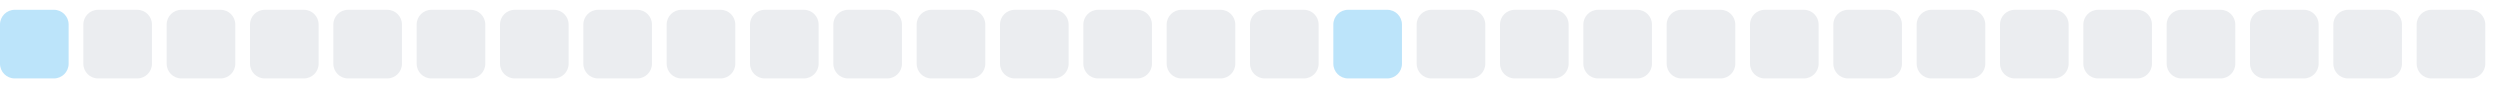
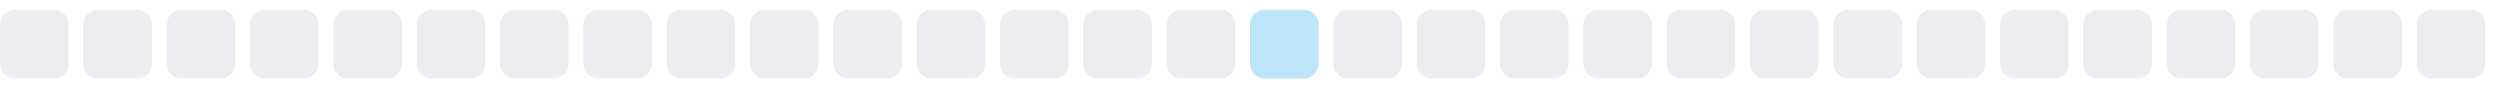
<svg xmlns="http://www.w3.org/2000/svg" width="255" height="9">
  <style>
        .level0 { fill: #ebedf0; }
        .level1 { fill: #bce4fa; }
        .level2 { fill: #75c7f7; }
        .level3 { fill: #30a9f2; }
        .level4 { fill: #008ee6; }
        @media (prefers-color-scheme: dark) {
          .level0 { fill: #161b22; }
          .level1 { fill: #0b3b5c; }
          .level2 { fill: #0a6299; }
          .level3 { fill: #008ee6; }
          .level4 { fill: #5bc4ff; }
        }
      </style>
-   <rect x="0.0" y="1" width="7" height="7" rx="1.5" ry="1.5" class="level1" />
+   <rect x="0.0" y="1" width="7" height="7" rx="1.5" ry="1.5" class="level0" />
  <rect x="8.5" y="1" width="7" height="7" rx="1.5" ry="1.5" class="level0" />
  <rect x="17.0" y="1" width="7" height="7" rx="1.5" ry="1.5" class="level0" />
  <rect x="25.5" y="1" width="7" height="7" rx="1.5" ry="1.5" class="level0" />
  <rect x="34.0" y="1" width="7" height="7" rx="1.5" ry="1.5" class="level0" />
  <rect x="42.5" y="1" width="7" height="7" rx="1.5" ry="1.5" class="level0" />
  <rect x="51.0" y="1" width="7" height="7" rx="1.5" ry="1.5" class="level0" />
  <rect x="59.5" y="1" width="7" height="7" rx="1.5" ry="1.5" class="level0" />
  <rect x="68.0" y="1" width="7" height="7" rx="1.5" ry="1.5" class="level0" />
  <rect x="76.5" y="1" width="7" height="7" rx="1.5" ry="1.5" class="level0" />
  <rect x="85.0" y="1" width="7" height="7" rx="1.5" ry="1.5" class="level0" />
  <rect x="93.5" y="1" width="7" height="7" rx="1.5" ry="1.5" class="level0" />
  <rect x="102.0" y="1" width="7" height="7" rx="1.5" ry="1.5" class="level0" />
  <rect x="110.5" y="1" width="7" height="7" rx="1.5" ry="1.5" class="level0" />
  <rect x="119.0" y="1" width="7" height="7" rx="1.5" ry="1.5" class="level0" />
-   <rect x="127.5" y="1" width="7" height="7" rx="1.5" ry="1.5" class="level0" />
-   <rect x="136.0" y="1" width="7" height="7" rx="1.5" ry="1.5" class="level1" />
+   <rect x="127.5" y="1" width="7" height="7" rx="1.5" ry="1.5" class="level1" />
+   <rect x="136.0" y="1" width="7" height="7" rx="1.5" ry="1.5" class="level0" />
  <rect x="144.5" y="1" width="7" height="7" rx="1.5" ry="1.5" class="level0" />
  <rect x="153.0" y="1" width="7" height="7" rx="1.5" ry="1.5" class="level0" />
  <rect x="161.5" y="1" width="7" height="7" rx="1.5" ry="1.5" class="level0" />
  <rect x="170.0" y="1" width="7" height="7" rx="1.5" ry="1.5" class="level0" />
  <rect x="178.5" y="1" width="7" height="7" rx="1.5" ry="1.5" class="level0" />
  <rect x="187.0" y="1" width="7" height="7" rx="1.5" ry="1.5" class="level0" />
  <rect x="195.5" y="1" width="7" height="7" rx="1.5" ry="1.5" class="level0" />
  <rect x="204.0" y="1" width="7" height="7" rx="1.5" ry="1.5" class="level0" />
  <rect x="212.5" y="1" width="7" height="7" rx="1.5" ry="1.5" class="level0" />
  <rect x="221.0" y="1" width="7" height="7" rx="1.5" ry="1.5" class="level0" />
  <rect x="229.5" y="1" width="7" height="7" rx="1.5" ry="1.5" class="level0" />
  <rect x="238.0" y="1" width="7" height="7" rx="1.5" ry="1.5" class="level0" />
  <rect x="246.5" y="1" width="7" height="7" rx="1.5" ry="1.5" class="level0" />
</svg>
